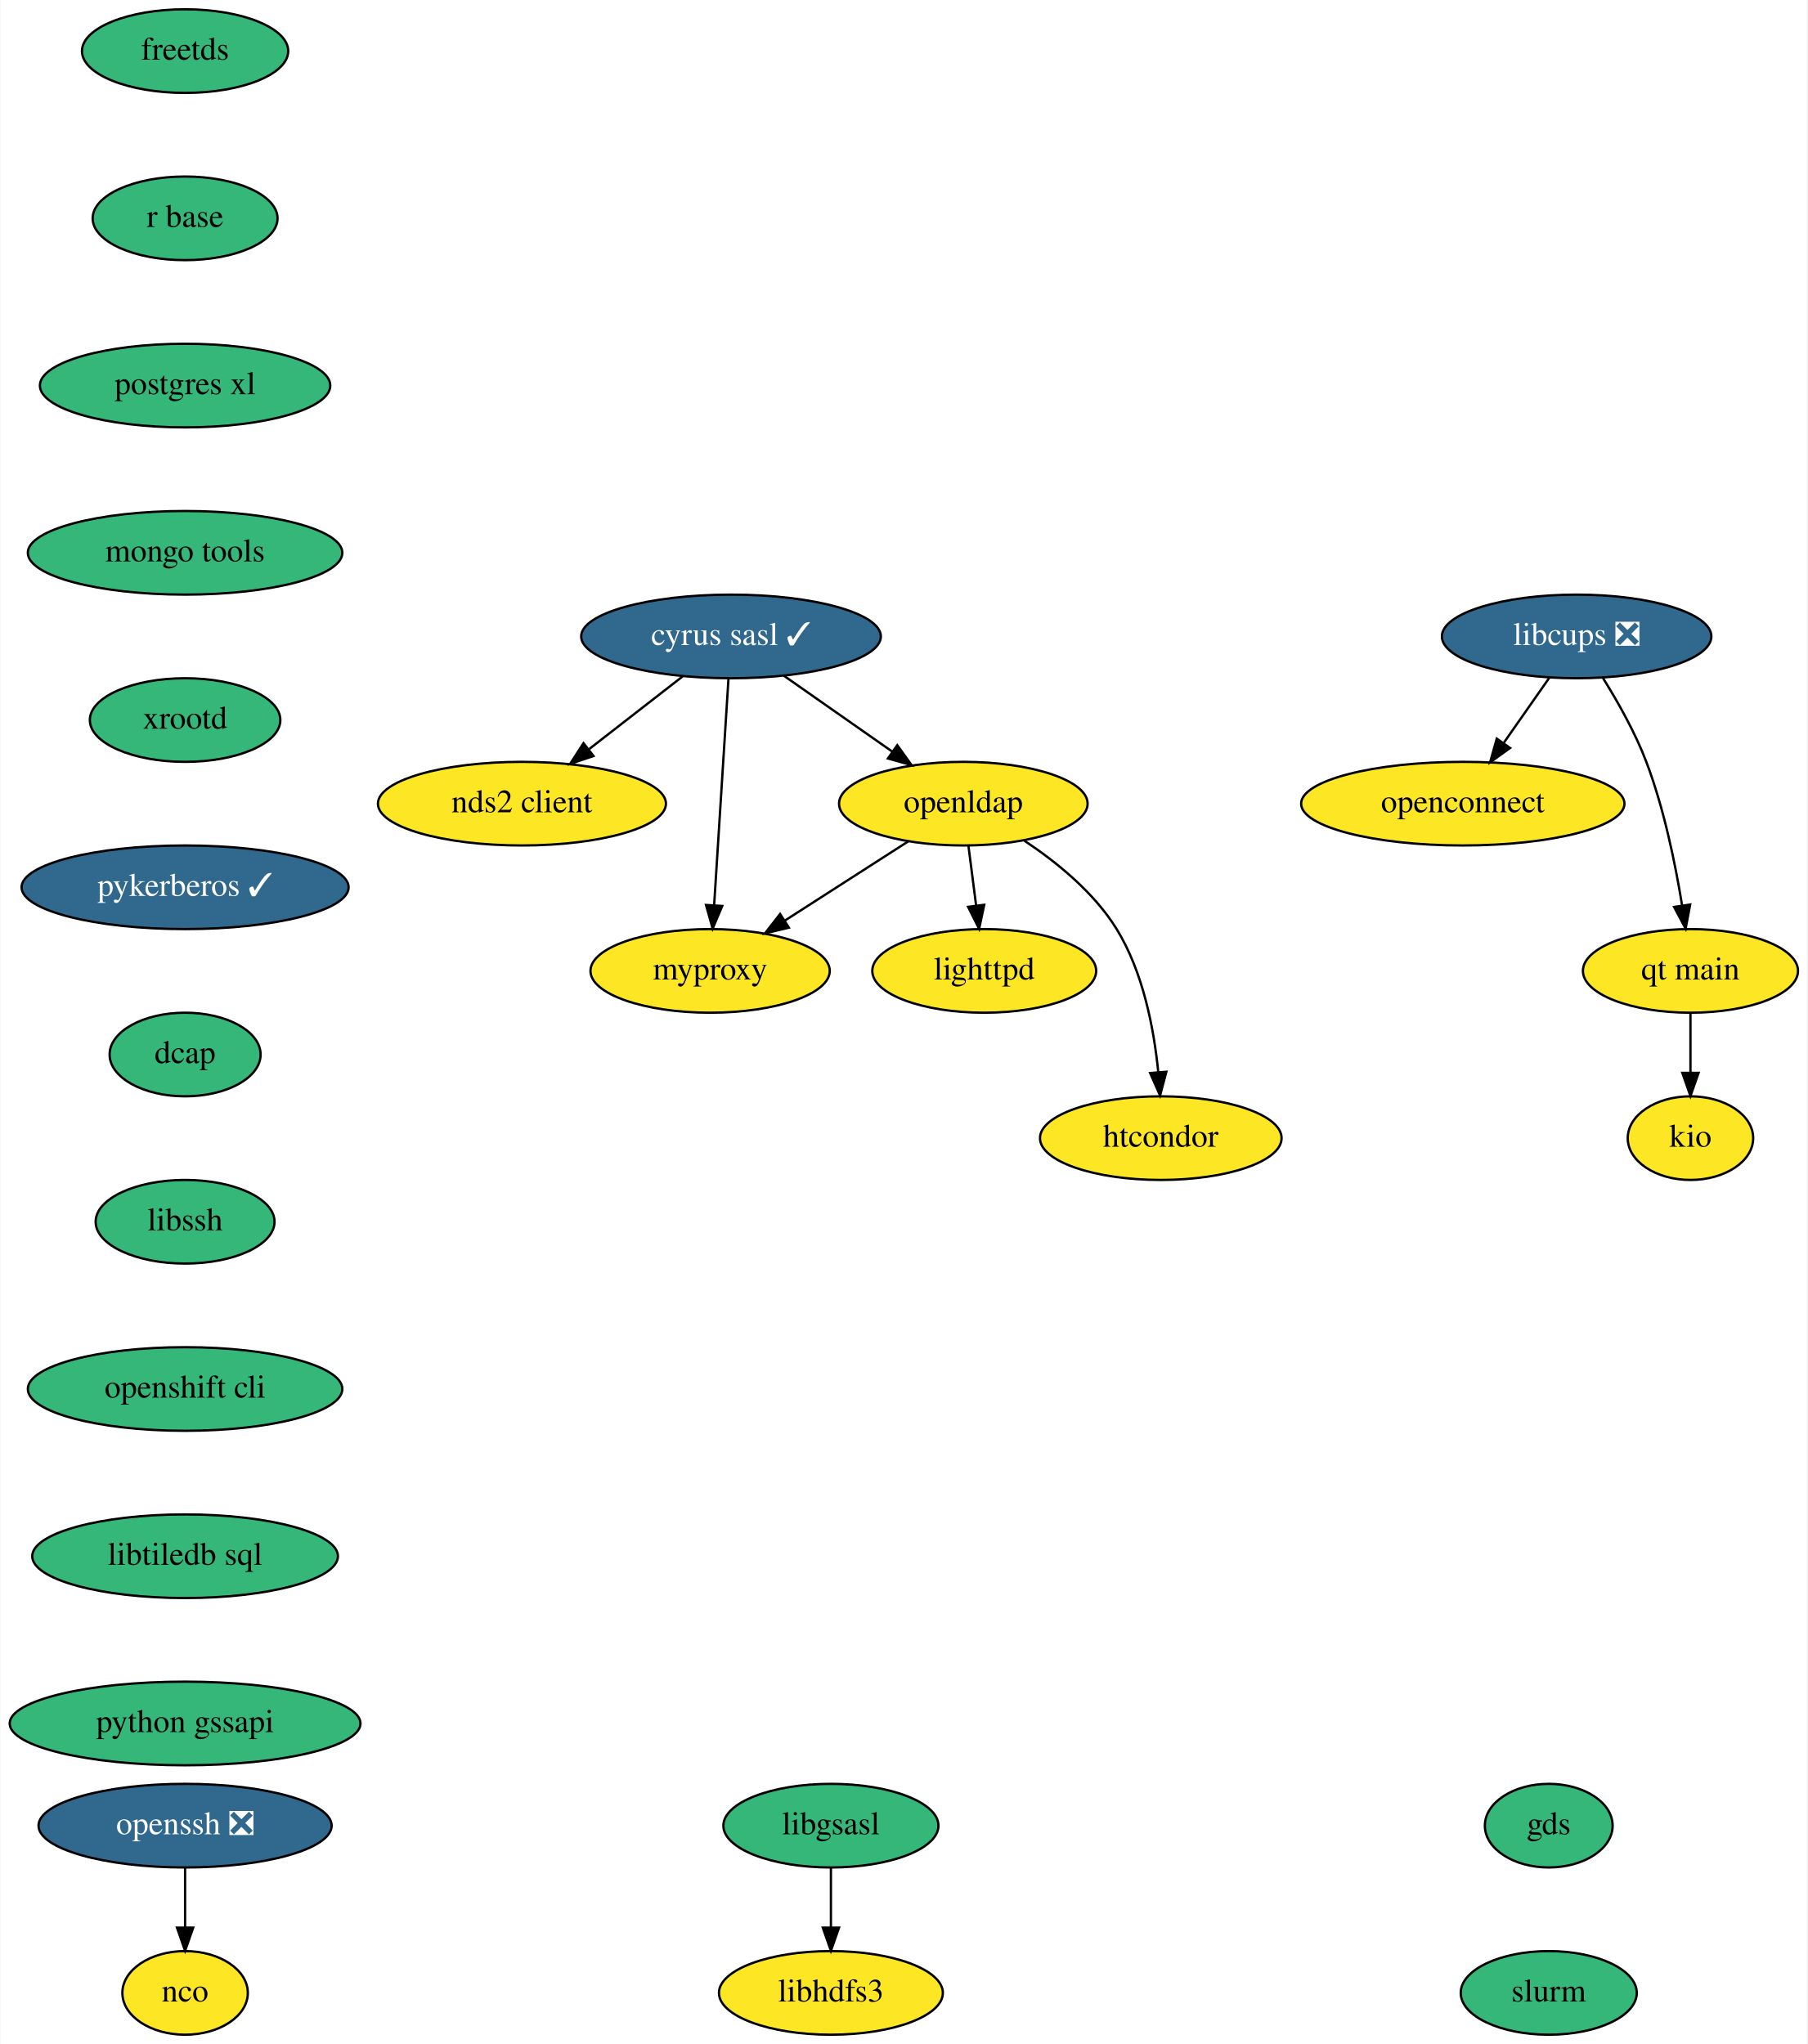
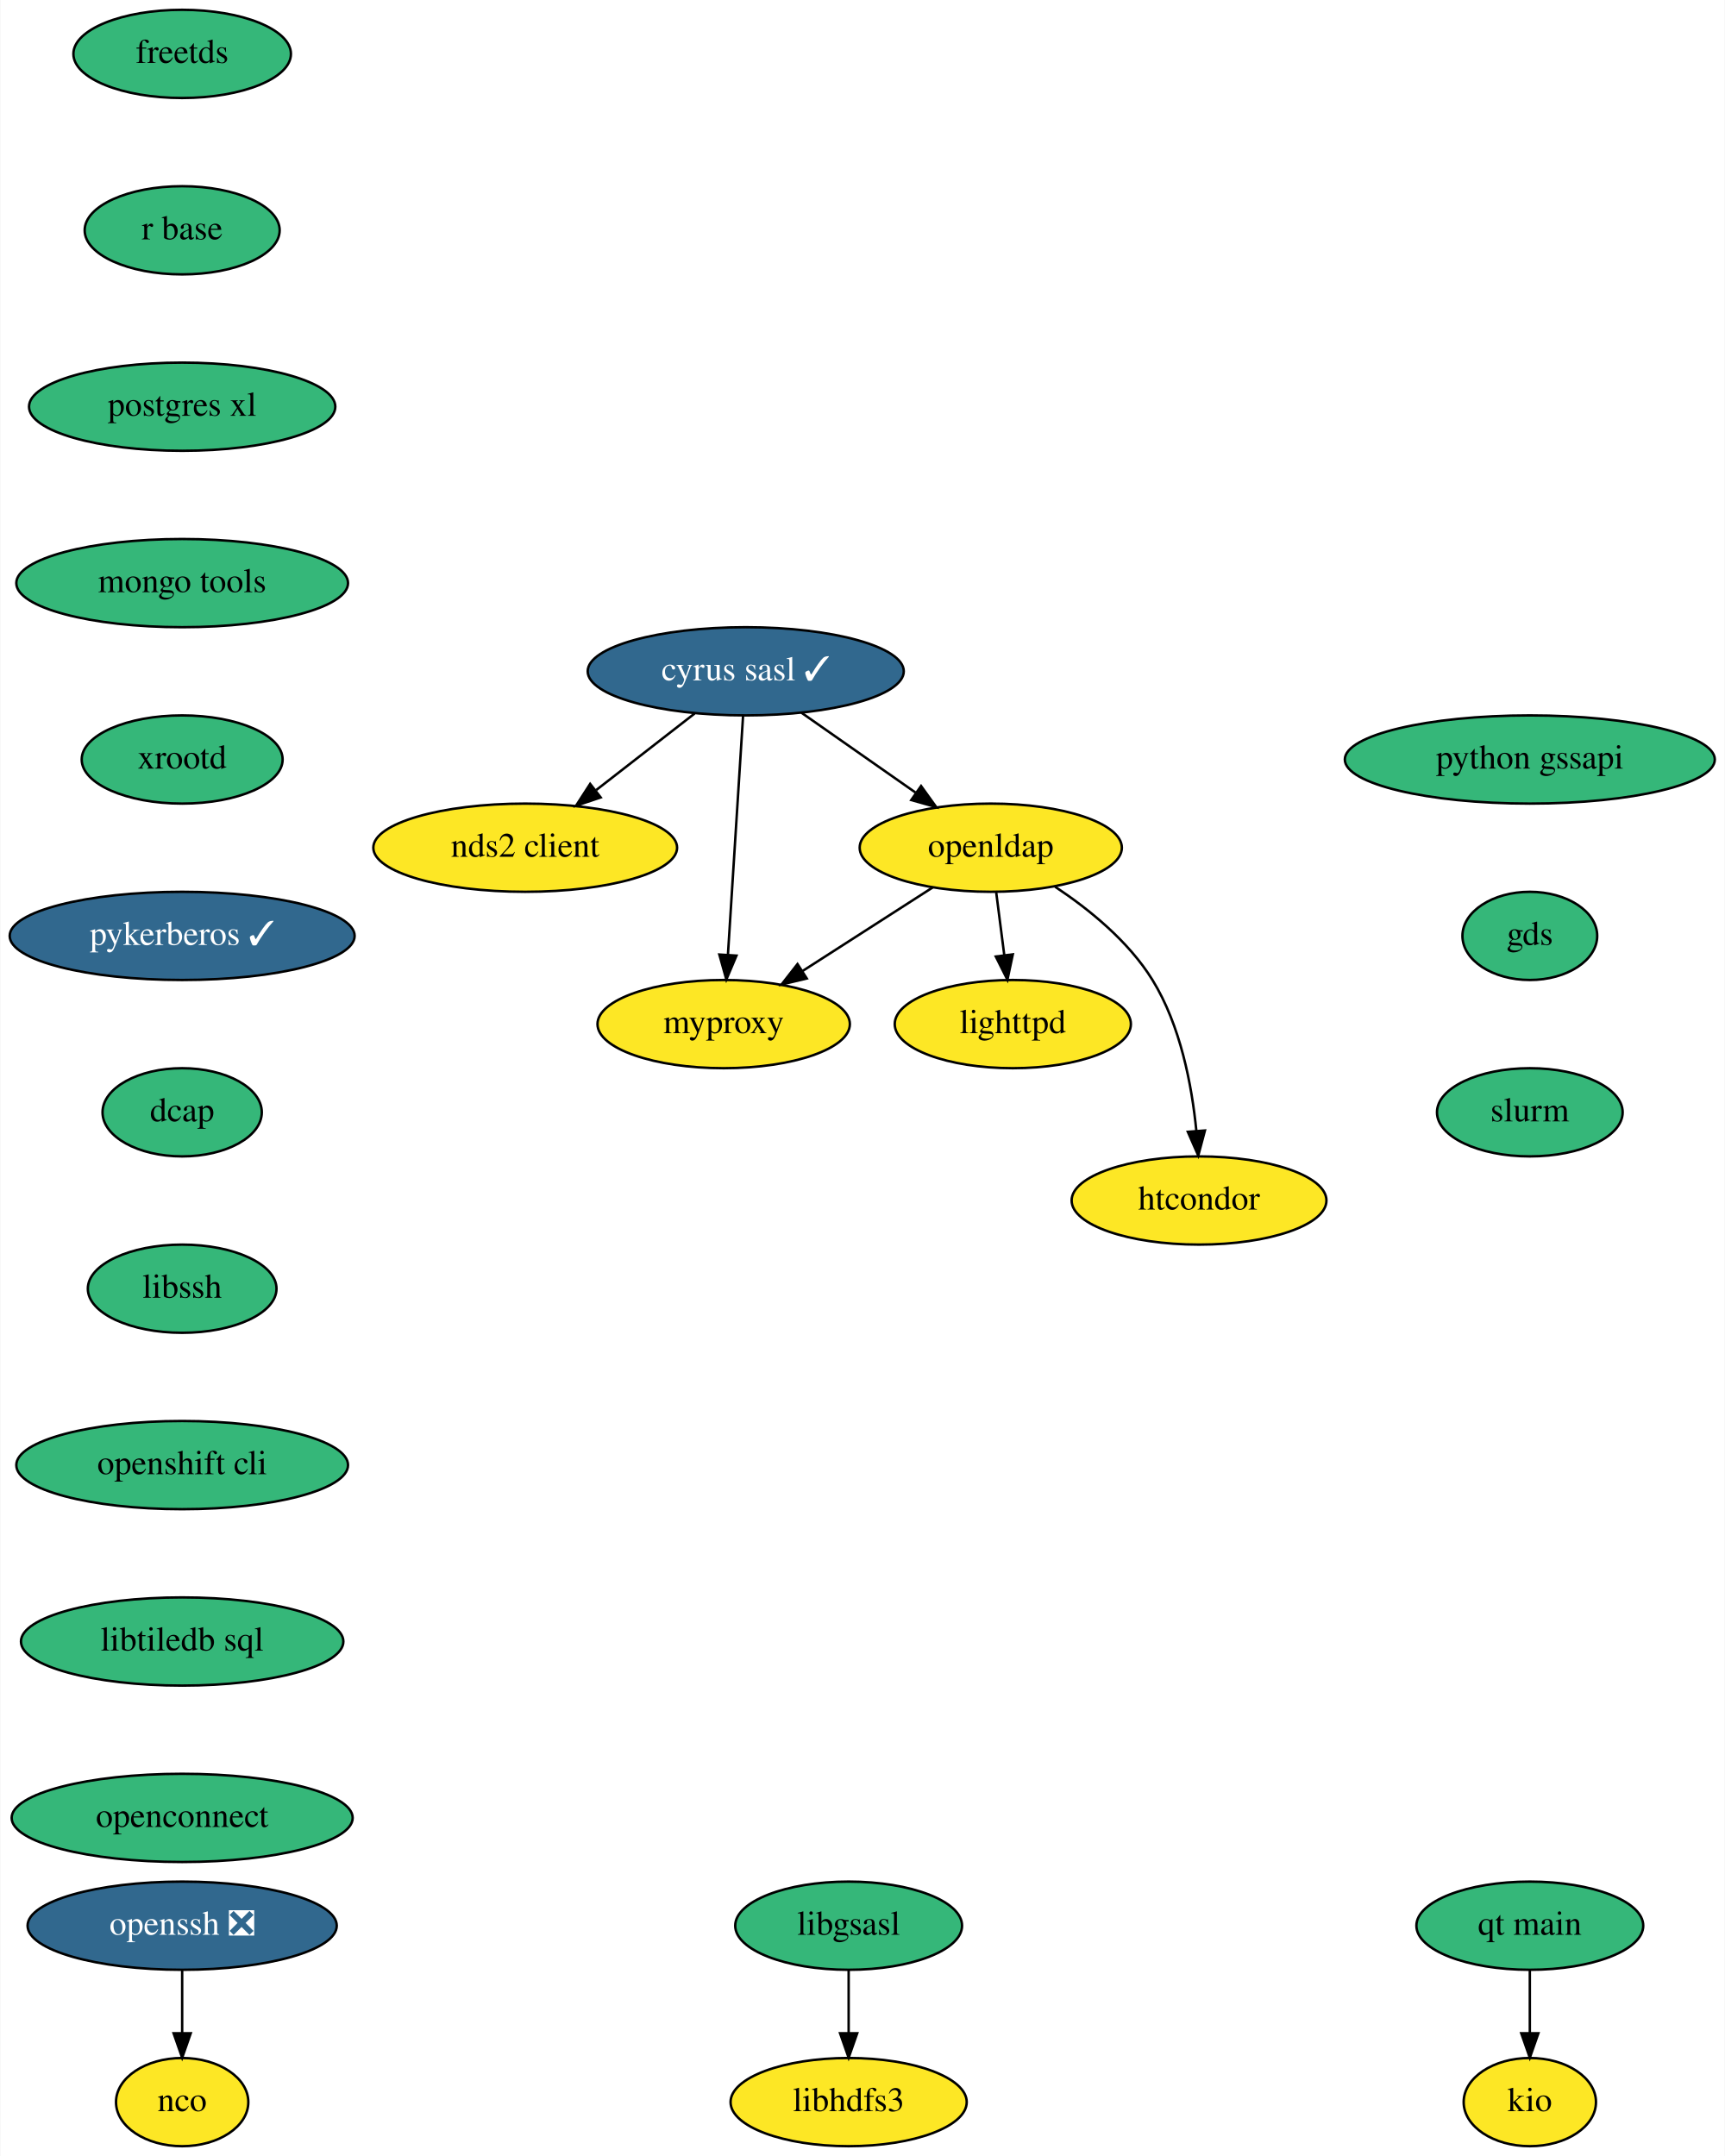
- <svg xmlns="http://www.w3.org/2000/svg" xmlns:xlink="http://www.w3.org/1999/xlink" width="778pt" height="880pt" viewBox="0.00 0.00 777.65 880.00">
+ <svg xmlns="http://www.w3.org/2000/svg" xmlns:xlink="http://www.w3.org/1999/xlink" width="704pt" height="880pt" viewBox="0.00 0.00 703.69 880.00">
  <g id="graph0" class="graph" transform="scale(1 1) rotate(0) translate(4 876)">
-     <polygon fill="white" stroke="none" points="-4,4 -4,-876 773.65,-876 773.65,4 -4,4" />
+     <polygon fill="white" stroke="none" points="-4,4 -4,-876 699.69,-876 699.69,4 -4,4" />
    <g id="node1" class="node">
      <g id="a_node1">
        <a xlink:href="https://github.com/conda-forge/cyrus-sasl-feedstock/pull/23" xlink:title="cyrus sasl ✓">
-           <ellipse fill="#31688e" stroke="black" cx="310.5" cy="-602" rx="64.5" ry="18" />
-           <text text-anchor="middle" x="310.5" y="-598.3" font-family="Times,serif" font-size="14.00" fill="white">cyrus sasl ✓</text>
+           <ellipse fill="#31688e" stroke="black" cx="300.19" cy="-602" rx="64.5" ry="18" />
+           <text text-anchor="middle" x="300.19" y="-598.3" font-family="Times,serif" font-size="14.00" fill="white">cyrus sasl ✓</text>
        </a>
      </g>
    </g>
    <g id="node2" class="node">
      <g id="a_node2">
        <a xlink:href="https://github.com/conda-forge/nds2-client-feedstock" xlink:title="nds2 client">
-           <ellipse fill="#fde725" stroke="black" cx="220.5" cy="-530" rx="61.99" ry="18" />
-           <text text-anchor="middle" x="220.5" y="-526.3" font-family="Times,serif" font-size="14.00">nds2 client</text>
+           <ellipse fill="#fde725" stroke="black" cx="210.19" cy="-530" rx="61.99" ry="18" />
+           <text text-anchor="middle" x="210.19" y="-526.3" font-family="Times,serif" font-size="14.00">nds2 client</text>
        </a>
      </g>
    </g>
    <g id="edge1" class="edge">
-       <path fill="none" stroke="black" d="M289.63,-584.76C277.7,-575.49 262.56,-563.71 249.49,-553.55" />
-       <polygon fill="black" stroke="black" points="251.3,-550.52 241.26,-547.15 247.01,-556.05 251.3,-550.52" />
+       <path fill="none" stroke="black" d="M279.32,-584.76C267.39,-575.49 252.26,-563.71 239.19,-553.55" />
+       <polygon fill="black" stroke="black" points="241,-550.52 230.95,-547.15 236.7,-556.05 241,-550.52" />
    </g>
    <g id="node3" class="node">
      <g id="a_node3">
        <a xlink:href="https://github.com/conda-forge/openldap-feedstock" xlink:title="openldap">
-           <ellipse fill="#fde725" stroke="black" cx="410.5" cy="-530" rx="53.5" ry="18" />
-           <text text-anchor="middle" x="410.5" y="-526.3" font-family="Times,serif" font-size="14.00">openldap</text>
+           <ellipse fill="#fde725" stroke="black" cx="400.19" cy="-530" rx="53.5" ry="18" />
+           <text text-anchor="middle" x="400.19" y="-526.3" font-family="Times,serif" font-size="14.00">openldap</text>
        </a>
      </g>
    </g>
    <g id="edge2" class="edge">
-       <path fill="none" stroke="black" d="M333.19,-585.12C346.97,-575.47 364.74,-563.04 379.76,-552.52" />
-       <polygon fill="black" stroke="black" points="382.06,-555.18 388.24,-546.58 378.04,-549.45 382.06,-555.18" />
+       <path fill="none" stroke="black" d="M322.89,-585.12C336.66,-575.47 354.43,-563.04 369.46,-552.52" />
+       <polygon fill="black" stroke="black" points="371.75,-555.18 377.94,-546.58 367.74,-549.45 371.75,-555.18" />
    </g>
    <g id="node4" class="node">
      <g id="a_node4">
        <a xlink:href="https://github.com/conda-forge/myproxy-feedstock" xlink:title="myproxy">
-           <ellipse fill="#fde725" stroke="black" cx="301.5" cy="-458" rx="51.5" ry="18" />
-           <text text-anchor="middle" x="301.5" y="-454.3" font-family="Times,serif" font-size="14.00">myproxy</text>
+           <ellipse fill="#fde725" stroke="black" cx="291.19" cy="-458" rx="51.5" ry="18" />
+           <text text-anchor="middle" x="291.19" y="-454.3" font-family="Times,serif" font-size="14.00">myproxy</text>
        </a>
      </g>
    </g>
    <g id="edge3" class="edge">
-       <path fill="none" stroke="black" d="M309.41,-583.87C307.88,-559.67 305.06,-515.21 303.24,-486.39" />
-       <polygon fill="black" stroke="black" points="306.72,-485.95 302.59,-476.19 299.73,-486.39 306.72,-485.95" />
+       <path fill="none" stroke="black" d="M299.11,-583.87C297.57,-559.67 294.76,-515.21 292.93,-486.39" />
+       <polygon fill="black" stroke="black" points="296.41,-485.95 292.28,-476.19 289.42,-486.39 296.41,-485.95" />
    </g>
    <g id="edge4" class="edge">
-       <path fill="none" stroke="black" d="M386.85,-513.81C371.28,-503.81 350.7,-490.6 333.65,-479.65" />
-       <polygon fill="black" stroke="black" points="335.41,-476.62 325.11,-474.16 331.63,-482.51 335.41,-476.62" />
+       <path fill="none" stroke="black" d="M376.54,-513.81C360.97,-503.81 340.4,-490.6 323.35,-479.65" />
+       <polygon fill="black" stroke="black" points="325.1,-476.62 314.8,-474.16 321.32,-482.51 325.1,-476.62" />
    </g>
    <g id="node5" class="node">
      <g id="a_node5">
        <a xlink:href="https://github.com/conda-forge/lighttpd-feedstock" xlink:title="lighttpd">
-           <ellipse fill="#fde725" stroke="black" cx="419.5" cy="-458" rx="48.19" ry="18" />
-           <text text-anchor="middle" x="419.5" y="-454.3" font-family="Times,serif" font-size="14.00">lighttpd</text>
+           <ellipse fill="#fde725" stroke="black" cx="409.19" cy="-458" rx="48.19" ry="18" />
+           <text text-anchor="middle" x="409.19" y="-454.3" font-family="Times,serif" font-size="14.00">lighttpd</text>
        </a>
      </g>
    </g>
    <g id="edge5" class="edge">
-       <path fill="none" stroke="black" d="M412.72,-511.7C413.72,-503.98 414.91,-494.71 416.01,-486.11" />
-       <polygon fill="black" stroke="black" points="419.5,-486.47 417.3,-476.1 412.55,-485.58 419.5,-486.47" />
+       <path fill="none" stroke="black" d="M402.42,-511.7C403.41,-503.98 404.6,-494.71 405.71,-486.11" />
+       <polygon fill="black" stroke="black" points="409.19,-486.47 406.99,-476.1 402.25,-485.58 409.19,-486.47" />
    </g>
    <g id="node6" class="node">
      <g id="a_node6">
        <a xlink:href="https://github.com/conda-forge/htcondor-feedstock" xlink:title="htcondor">
-           <ellipse fill="#fde725" stroke="black" cx="495.5" cy="-386" rx="52" ry="18" />
-           <text text-anchor="middle" x="495.5" y="-382.3" font-family="Times,serif" font-size="14.00">htcondor</text>
+           <ellipse fill="#fde725" stroke="black" cx="485.19" cy="-386" rx="52" ry="18" />
+           <text text-anchor="middle" x="485.19" y="-382.3" font-family="Times,serif" font-size="14.00">htcondor</text>
        </a>
      </g>
    </g>
    <g id="edge6" class="edge">
-       <path fill="none" stroke="black" d="M436.76,-514.07C450.65,-504.85 466.79,-491.76 476.5,-476 487.93,-457.45 492.56,-433.05 494.4,-414.49" />
-       <polygon fill="black" stroke="black" points="497.9,-414.57 495.19,-404.33 490.92,-414.03 497.9,-414.57" />
+       <path fill="none" stroke="black" d="M426.45,-514.07C440.34,-504.85 456.48,-491.76 466.19,-476 477.63,-457.45 482.26,-433.05 484.09,-414.49" />
+       <polygon fill="black" stroke="black" points="487.6,-414.57 484.88,-404.33 480.62,-414.03 487.6,-414.57" />
    </g>
    <g id="node7" class="node">
      <g id="a_node7">
        <a xlink:href="https://github.com/conda-forge/freetds-feedstock" xlink:title="freetds">
-           <ellipse fill="#35b779" stroke="black" cx="75.5" cy="-854" rx="44.39" ry="18" />
-           <text text-anchor="middle" x="75.5" y="-850.3" font-family="Times,serif" font-size="14.00">freetds</text>
+           <ellipse fill="#35b779" stroke="black" cx="70.19" cy="-854" rx="44.39" ry="18" />
+           <text text-anchor="middle" x="70.19" y="-850.3" font-family="Times,serif" font-size="14.00">freetds</text>
        </a>
      </g>
    </g>
    <g id="node8" class="node">
      <g id="a_node8">
        <a xlink:href="https://github.com/conda-forge/r-base-feedstock" xlink:title="r base">
-           <ellipse fill="#35b779" stroke="black" cx="75.5" cy="-782" rx="39.79" ry="18" />
-           <text text-anchor="middle" x="75.5" y="-778.3" font-family="Times,serif" font-size="14.00">r base</text>
+           <ellipse fill="#35b779" stroke="black" cx="70.19" cy="-782" rx="39.79" ry="18" />
+           <text text-anchor="middle" x="70.19" y="-778.3" font-family="Times,serif" font-size="14.00">r base</text>
        </a>
      </g>
    </g>
    <g id="node12" class="node">
      <g id="a_node12">
        <a xlink:href="https://github.com/conda-forge/postgres-xl-feedstock" xlink:title="postgres xl">
-           <ellipse fill="#35b779" stroke="black" cx="75.5" cy="-710" rx="62.5" ry="18" />
-           <text text-anchor="middle" x="75.5" y="-706.3" font-family="Times,serif" font-size="14.00">postgres xl</text>
+           <ellipse fill="#35b779" stroke="black" cx="70.19" cy="-710" rx="62.5" ry="18" />
+           <text text-anchor="middle" x="70.19" y="-706.3" font-family="Times,serif" font-size="14.00">postgres xl</text>
        </a>
      </g>
    </g>
    <g id="node9" class="node">
      <g id="a_node9">
        <a xlink:href="https://github.com/conda-forge/libgsasl-feedstock" xlink:title="libgsasl">
-           <ellipse fill="#35b779" stroke="black" cx="353.5" cy="-90" rx="46.29" ry="18" />
-           <text text-anchor="middle" x="353.5" y="-86.3" font-family="Times,serif" font-size="14.00">libgsasl</text>
+           <ellipse fill="#35b779" stroke="black" cx="342.19" cy="-90" rx="46.29" ry="18" />
+           <text text-anchor="middle" x="342.19" y="-86.3" font-family="Times,serif" font-size="14.00">libgsasl</text>
        </a>
      </g>
    </g>
    <g id="node10" class="node">
      <g id="a_node10">
        <a xlink:href="https://github.com/conda-forge/libhdfs3-feedstock" xlink:title="libhdfs3">
-           <ellipse fill="#fde725" stroke="black" cx="353.5" cy="-18" rx="48.19" ry="18" />
-           <text text-anchor="middle" x="353.5" y="-14.3" font-family="Times,serif" font-size="14.00">libhdfs3</text>
+           <ellipse fill="#fde725" stroke="black" cx="342.19" cy="-18" rx="48.19" ry="18" />
+           <text text-anchor="middle" x="342.19" y="-14.3" font-family="Times,serif" font-size="14.00">libhdfs3</text>
        </a>
      </g>
    </g>
    <g id="edge8" class="edge">
-       <path fill="none" stroke="black" d="M353.5,-71.7C353.5,-63.98 353.5,-54.71 353.5,-46.11" />
-       <polygon fill="black" stroke="black" points="357,-46.1 353.5,-36.1 350,-46.1 357,-46.1" />
+       <path fill="none" stroke="black" d="M342.19,-71.7C342.19,-63.98 342.19,-54.71 342.19,-46.11" />
+       <polygon fill="black" stroke="black" points="345.69,-46.1 342.19,-36.1 338.69,-46.1 345.69,-46.1" />
    </g>
    <g id="node11" class="node">
      <g id="a_node11">
        <a xlink:href="https://github.com/conda-forge/nco-feedstock" xlink:title="nco">
-           <ellipse fill="#fde725" stroke="black" cx="75.5" cy="-18" rx="27" ry="18" />
-           <text text-anchor="middle" x="75.5" y="-14.3" font-family="Times,serif" font-size="14.00">nco</text>
+           <ellipse fill="#fde725" stroke="black" cx="70.19" cy="-18" rx="27" ry="18" />
+           <text text-anchor="middle" x="70.19" y="-14.3" font-family="Times,serif" font-size="14.00">nco</text>
        </a>
      </g>
    </g>
    <g id="node13" class="node">
      <g id="a_node13">
        <a xlink:href="https://github.com/conda-forge/mongo-tools-feedstock" xlink:title="mongo tools">
-           <ellipse fill="#35b779" stroke="black" cx="75.5" cy="-638" rx="67.69" ry="18" />
-           <text text-anchor="middle" x="75.5" y="-634.3" font-family="Times,serif" font-size="14.00">mongo tools</text>
+           <ellipse fill="#35b779" stroke="black" cx="70.19" cy="-638" rx="67.69" ry="18" />
+           <text text-anchor="middle" x="70.19" y="-634.3" font-family="Times,serif" font-size="14.00">mongo tools</text>
        </a>
      </g>
    </g>
    <g id="node14" class="node">
      <g id="a_node14">
        <a xlink:href="https://github.com/conda-forge/xrootd-feedstock" xlink:title="xrootd">
-           <ellipse fill="#35b779" stroke="black" cx="75.5" cy="-566" rx="41" ry="18" />
-           <text text-anchor="middle" x="75.5" y="-562.3" font-family="Times,serif" font-size="14.00">xrootd</text>
+           <ellipse fill="#35b779" stroke="black" cx="70.19" cy="-566" rx="41" ry="18" />
+           <text text-anchor="middle" x="70.19" y="-562.3" font-family="Times,serif" font-size="14.00">xrootd</text>
        </a>
      </g>
    </g>
    <g id="node15" class="node">
      <g id="a_node15">
        <a xlink:href="https://github.com/conda-forge/pykerberos-feedstock/pull/17" xlink:title="pykerberos ✓">
-           <ellipse fill="#31688e" stroke="black" cx="75.5" cy="-494" rx="70.39" ry="18" />
-           <text text-anchor="middle" x="75.5" y="-490.3" font-family="Times,serif" font-size="14.00" fill="white">pykerberos ✓</text>
+           <ellipse fill="#31688e" stroke="black" cx="70.19" cy="-494" rx="70.39" ry="18" />
+           <text text-anchor="middle" x="70.19" y="-490.3" font-family="Times,serif" font-size="14.00" fill="white">pykerberos ✓</text>
        </a>
      </g>
    </g>
    <g id="node16" class="node">
      <g id="a_node16">
        <a xlink:href="https://github.com/conda-forge/dcap-feedstock" xlink:title="dcap">
-           <ellipse fill="#35b779" stroke="black" cx="75.5" cy="-422" rx="32.5" ry="18" />
-           <text text-anchor="middle" x="75.5" y="-418.3" font-family="Times,serif" font-size="14.00">dcap</text>
+           <ellipse fill="#35b779" stroke="black" cx="70.19" cy="-422" rx="32.5" ry="18" />
+           <text text-anchor="middle" x="70.19" y="-418.3" font-family="Times,serif" font-size="14.00">dcap</text>
        </a>
      </g>
    </g>
    <g id="node18" class="node">
      <g id="a_node18">
        <a xlink:href="https://github.com/conda-forge/libssh-feedstock" xlink:title="libssh">
-           <ellipse fill="#35b779" stroke="black" cx="75.5" cy="-350" rx="38.5" ry="18" />
-           <text text-anchor="middle" x="75.5" y="-346.3" font-family="Times,serif" font-size="14.00">libssh</text>
+           <ellipse fill="#35b779" stroke="black" cx="70.19" cy="-350" rx="38.5" ry="18" />
+           <text text-anchor="middle" x="70.19" y="-346.3" font-family="Times,serif" font-size="14.00">libssh</text>
        </a>
      </g>
    </g>
    <g id="node17" class="node">
      <g id="a_node17">
        <a xlink:href="https://github.com/conda-forge/openssh-feedstock/pull/22" xlink:title="openssh ❎">
-           <ellipse fill="#31688e" stroke="black" cx="75.5" cy="-90" rx="63.09" ry="18" />
-           <text text-anchor="middle" x="75.5" y="-86.3" font-family="Times,serif" font-size="14.00" fill="white">openssh ❎</text>
+           <ellipse fill="#31688e" stroke="black" cx="70.19" cy="-90" rx="63.09" ry="18" />
+           <text text-anchor="middle" x="70.19" y="-86.3" font-family="Times,serif" font-size="14.00" fill="white">openssh ❎</text>
        </a>
      </g>
    </g>
    <g id="edge14" class="edge">
-       <path fill="none" stroke="black" d="M75.5,-71.7C75.5,-63.98 75.5,-54.71 75.5,-46.11" />
-       <polygon fill="black" stroke="black" points="79,-46.1 75.5,-36.1 72,-46.1 79,-46.1" />
+       <path fill="none" stroke="black" d="M70.19,-71.7C70.19,-63.98 70.19,-54.71 70.19,-46.11" />
+       <polygon fill="black" stroke="black" points="73.69,-46.1 70.19,-36.1 66.69,-46.1 73.69,-46.1" />
    </g>
    <g id="node19" class="node">
      <g id="a_node19">
        <a xlink:href="https://github.com/conda-forge/openshift-cli-feedstock" xlink:title="openshift cli">
-           <ellipse fill="#35b779" stroke="black" cx="75.5" cy="-278" rx="67.69" ry="18" />
-           <text text-anchor="middle" x="75.5" y="-274.3" font-family="Times,serif" font-size="14.00">openshift cli</text>
-         </a>
-       </g>
-     </g>
-     <g id="node24" class="node">
-       <g id="a_node24">
-         <a xlink:href="https://github.com/conda-forge/libtiledb-sql-feedstock" xlink:title="libtiledb sql">
-           <ellipse fill="#35b779" stroke="black" cx="75.5" cy="-206" rx="65.79" ry="18" />
-           <text text-anchor="middle" x="75.5" y="-202.3" font-family="Times,serif" font-size="14.00">libtiledb sql</text>
+           <ellipse fill="#35b779" stroke="black" cx="70.19" cy="-278" rx="67.69" ry="18" />
+           <text text-anchor="middle" x="70.19" y="-274.3" font-family="Times,serif" font-size="14.00">openshift cli</text>
        </a>
      </g>
    </g>
    <g id="node20" class="node">
      <g id="a_node20">
-         <a xlink:href="https://github.com/conda-forge/libcups-feedstock/pull/14" xlink:title="libcups ❎">
-           <ellipse fill="#31688e" stroke="black" cx="674.5" cy="-602" rx="58" ry="18" />
-           <text text-anchor="middle" x="674.5" y="-598.3" font-family="Times,serif" font-size="14.00" fill="white">libcups ❎</text>
+         <a xlink:href="https://github.com/conda-forge/libtiledb-sql-feedstock" xlink:title="libtiledb sql">
+           <ellipse fill="#35b779" stroke="black" cx="70.19" cy="-206" rx="65.79" ry="18" />
+           <text text-anchor="middle" x="70.19" y="-202.3" font-family="Times,serif" font-size="14.00">libtiledb sql</text>
        </a>
      </g>
    </g>
    <g id="node21" class="node">
      <g id="a_node21">
        <a xlink:href="https://github.com/conda-forge/openconnect-feedstock" xlink:title="openconnect">
-           <ellipse fill="#fde725" stroke="black" cx="625.5" cy="-530" rx="69.59" ry="18" />
-           <text text-anchor="middle" x="625.5" y="-526.3" font-family="Times,serif" font-size="14.00">openconnect</text>
-         </a>
-       </g>
-     </g>
-     <g id="edge17" class="edge">
-       <path fill="none" stroke="black" d="M662.64,-584.05C656.8,-575.71 649.64,-565.49 643.18,-556.25" />
-       <polygon fill="black" stroke="black" points="645.85,-553.97 637.25,-547.79 640.12,-557.99 645.85,-553.97" />
+           <ellipse fill="#35b779" stroke="black" cx="70.19" cy="-134" rx="69.59" ry="18" />
+           <text text-anchor="middle" x="70.19" y="-130.3" font-family="Times,serif" font-size="14.00">openconnect</text>
+         </a>
+       </g>
    </g>
    <g id="node22" class="node">
      <g id="a_node22">
-         <a xlink:href="https://github.com/conda-forge/qt-main-feedstock" xlink:title="qt main">
-           <ellipse fill="#fde725" stroke="black" cx="723.5" cy="-458" rx="46.29" ry="18" />
-           <text text-anchor="middle" x="723.5" y="-454.3" font-family="Times,serif" font-size="14.00">qt main</text>
-         </a>
-       </g>
-     </g>
-     <g id="edge18" class="edge">
-       <path fill="none" stroke="black" d="M685.9,-583.99C692.2,-573.9 699.7,-560.65 704.5,-548 712.1,-527.97 716.98,-504.18 719.89,-486.24" />
-       <polygon fill="black" stroke="black" points="723.38,-486.58 721.42,-476.17 716.46,-485.53 723.38,-486.58" />
+         <a xlink:href="https://github.com/conda-forge/kio-feedstock" xlink:title="kio">
+           <ellipse fill="#fde725" stroke="black" cx="620.19" cy="-18" rx="27" ry="18" />
+           <text text-anchor="middle" x="620.19" y="-14.3" font-family="Times,serif" font-size="14.00">kio</text>
+         </a>
+       </g>
    </g>
    <g id="node23" class="node">
      <g id="a_node23">
-         <a xlink:href="https://github.com/conda-forge/kio-feedstock" xlink:title="kio">
-           <ellipse fill="#fde725" stroke="black" cx="723.5" cy="-386" rx="27" ry="18" />
-           <text text-anchor="middle" x="723.5" y="-382.3" font-family="Times,serif" font-size="14.00">kio</text>
-         </a>
-       </g>
-     </g>
-     <g id="edge19" class="edge">
-       <path fill="none" stroke="black" d="M723.5,-439.7C723.5,-431.98 723.5,-422.71 723.5,-414.11" />
-       <polygon fill="black" stroke="black" points="727,-414.1 723.5,-404.1 720,-414.1 727,-414.1" />
+         <a xlink:href="https://github.com/conda-forge/python-gssapi-feedstock" xlink:title="python gssapi">
+           <ellipse fill="#35b779" stroke="black" cx="620.19" cy="-566" rx="75.5" ry="18" />
+           <text text-anchor="middle" x="620.19" y="-562.3" font-family="Times,serif" font-size="14.00">python gssapi</text>
+         </a>
+       </g>
+     </g>
+     <g id="node24" class="node">
+       <g id="a_node24">
+         <a xlink:href="https://github.com/conda-forge/gds-feedstock" xlink:title="gds">
+           <ellipse fill="#35b779" stroke="black" cx="620.19" cy="-494" rx="27.5" ry="18" />
+           <text text-anchor="middle" x="620.19" y="-490.3" font-family="Times,serif" font-size="14.00">gds</text>
+         </a>
+       </g>
    </g>
    <g id="node25" class="node">
      <g id="a_node25">
-         <a xlink:href="https://github.com/conda-forge/python-gssapi-feedstock" xlink:title="python gssapi">
-           <ellipse fill="#35b779" stroke="black" cx="75.5" cy="-134" rx="75.5" ry="18" />
-           <text text-anchor="middle" x="75.5" y="-130.3" font-family="Times,serif" font-size="14.00">python gssapi</text>
+         <a xlink:href="https://github.com/conda-forge/slurm-feedstock" xlink:title="slurm">
+           <ellipse fill="#35b779" stroke="black" cx="620.19" cy="-422" rx="37.89" ry="18" />
+           <text text-anchor="middle" x="620.19" y="-418.3" font-family="Times,serif" font-size="14.00">slurm</text>
        </a>
      </g>
    </g>
    <g id="node26" class="node">
      <g id="a_node26">
-         <a xlink:href="https://github.com/conda-forge/gds-feedstock" xlink:title="gds">
-           <ellipse fill="#35b779" stroke="black" cx="662.5" cy="-90" rx="27.5" ry="18" />
-           <text text-anchor="middle" x="662.5" y="-86.3" font-family="Times,serif" font-size="14.00">gds</text>
-         </a>
-       </g>
-     </g>
-     <g id="node27" class="node">
-       <g id="a_node27">
-         <a xlink:href="https://github.com/conda-forge/slurm-feedstock" xlink:title="slurm">
-           <ellipse fill="#35b779" stroke="black" cx="662.5" cy="-18" rx="37.89" ry="18" />
-           <text text-anchor="middle" x="662.5" y="-14.3" font-family="Times,serif" font-size="14.00">slurm</text>
-         </a>
-       </g>
+         <a xlink:href="https://github.com/conda-forge/qt-main-feedstock" xlink:title="qt main">
+           <ellipse fill="#35b779" stroke="black" cx="620.19" cy="-90" rx="46.29" ry="18" />
+           <text text-anchor="middle" x="620.19" y="-86.3" font-family="Times,serif" font-size="14.00">qt main</text>
+         </a>
+       </g>
+     </g>
+     <g id="edge21" class="edge">
+       <path fill="none" stroke="black" d="M620.19,-71.7C620.19,-63.98 620.19,-54.71 620.19,-46.11" />
+       <polygon fill="black" stroke="black" points="623.69,-46.1 620.19,-36.1 616.69,-46.1 623.69,-46.1" />
    </g>
  </g>
</svg>
